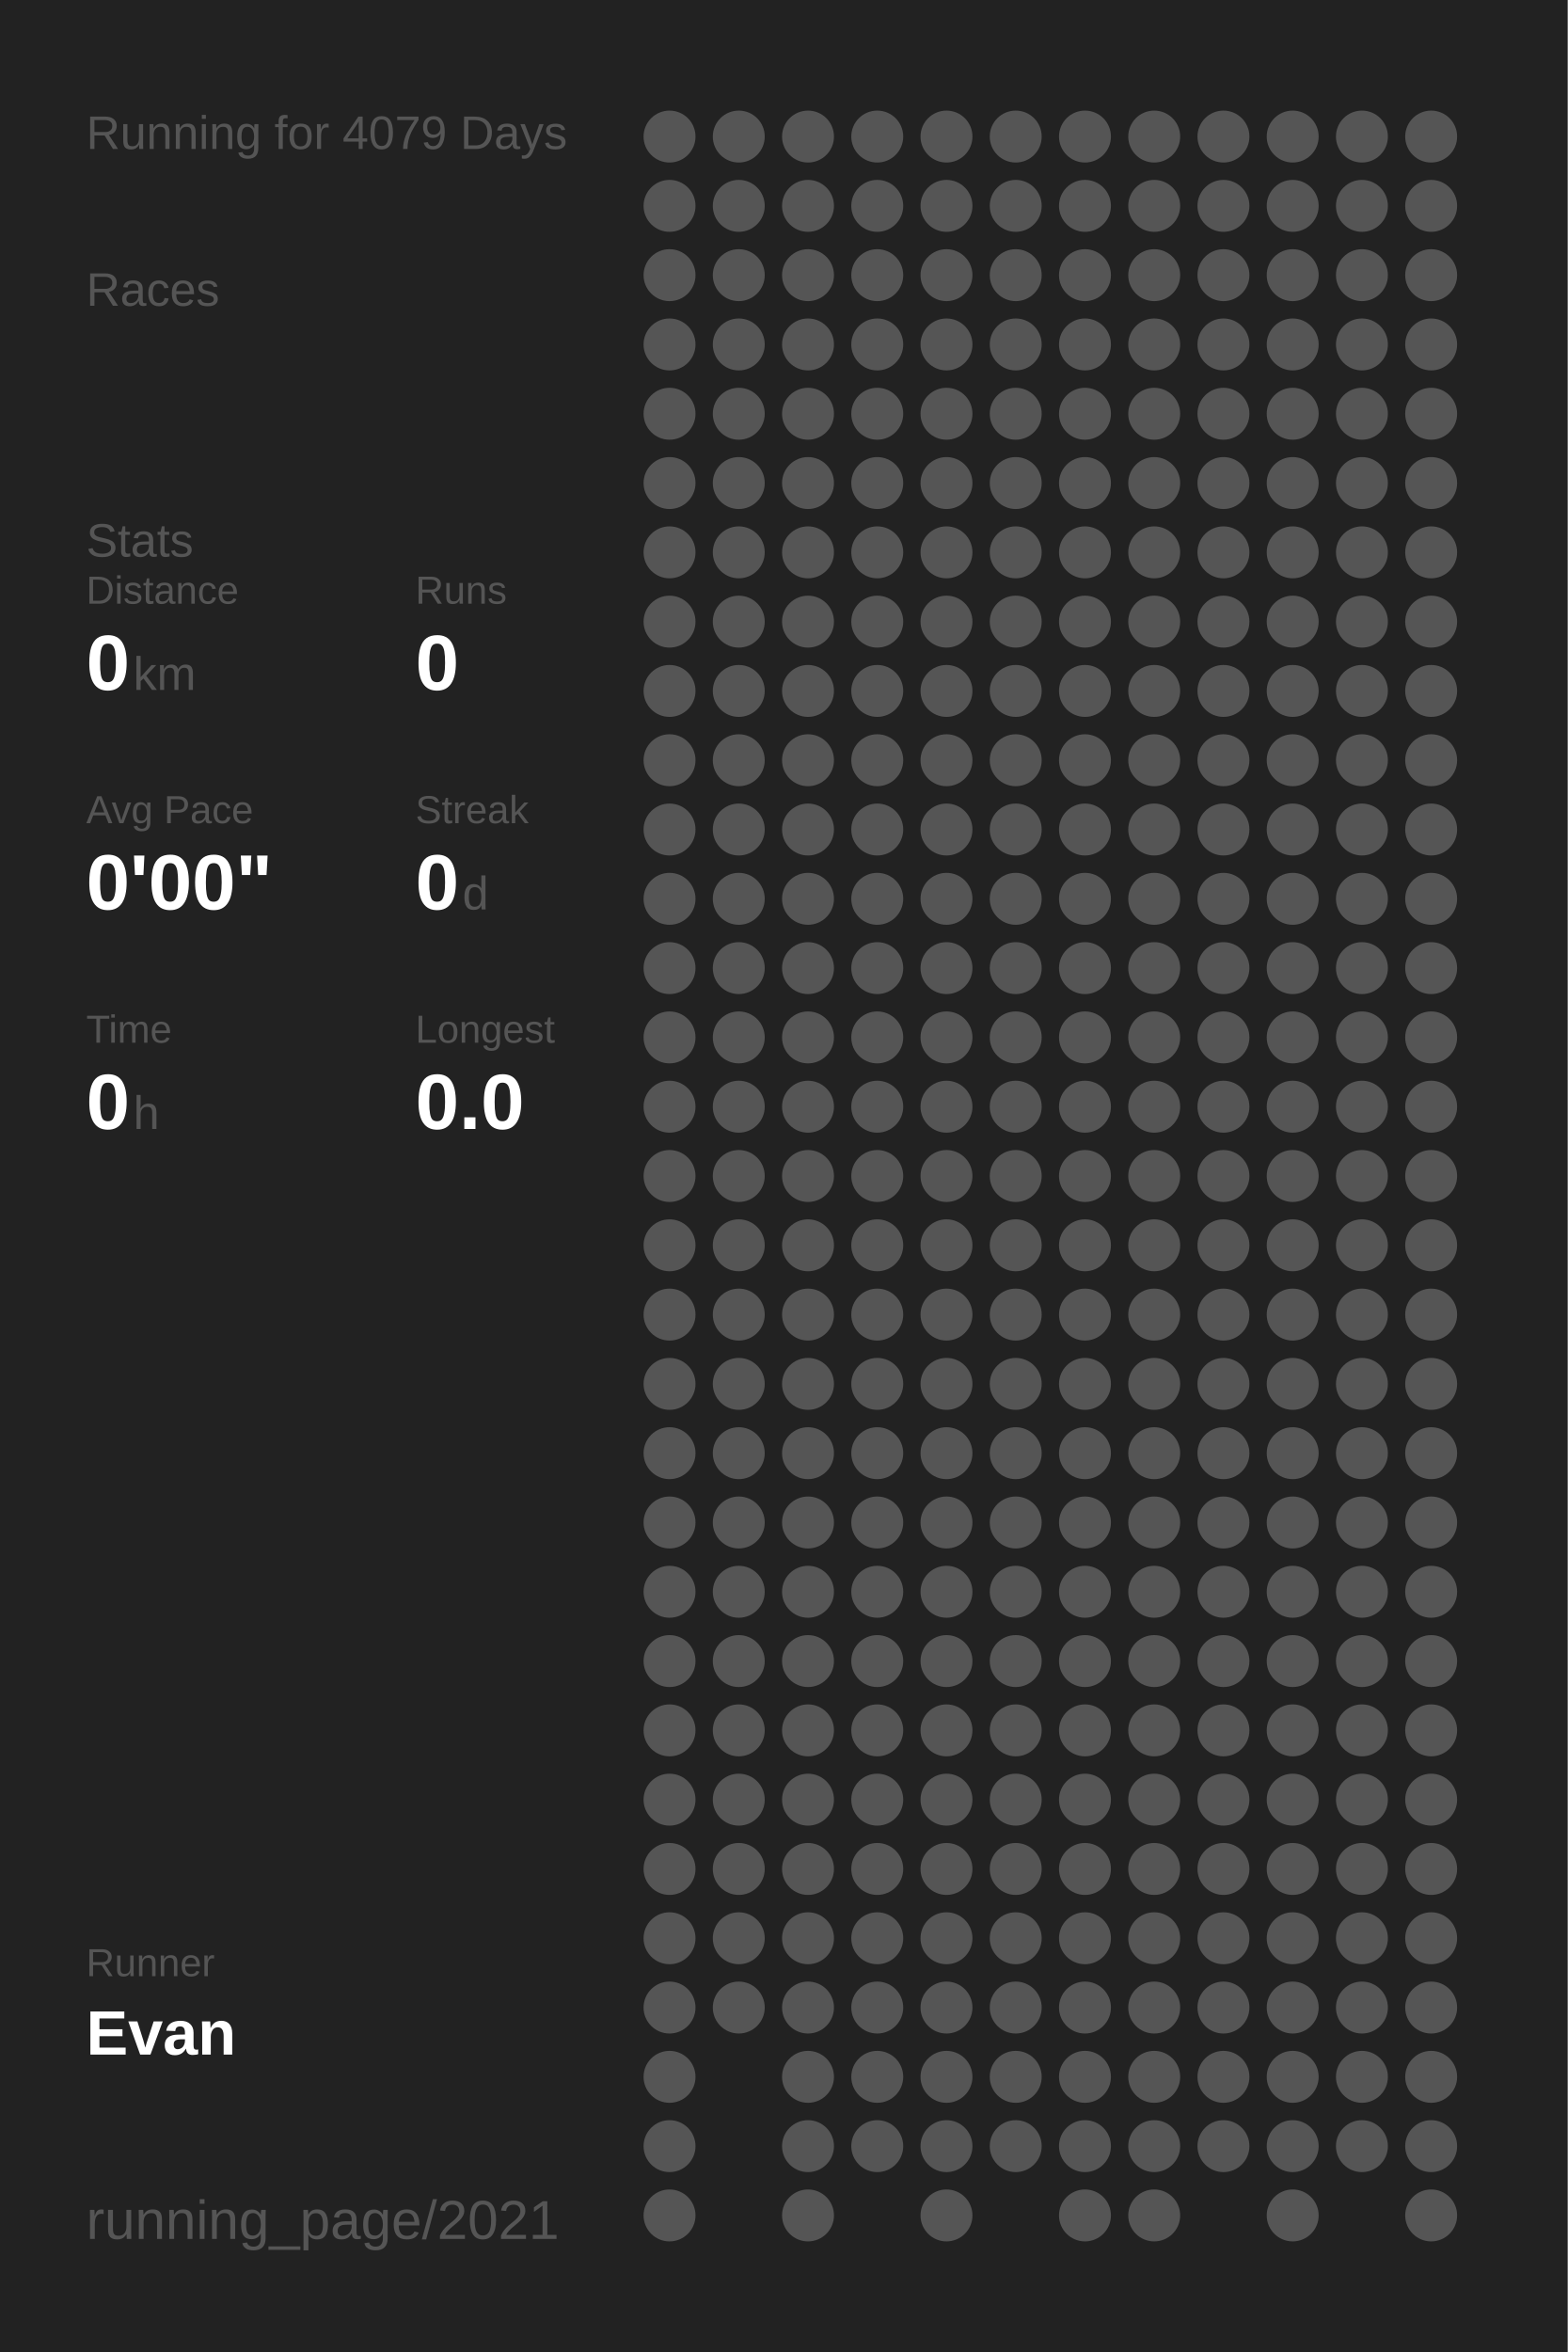
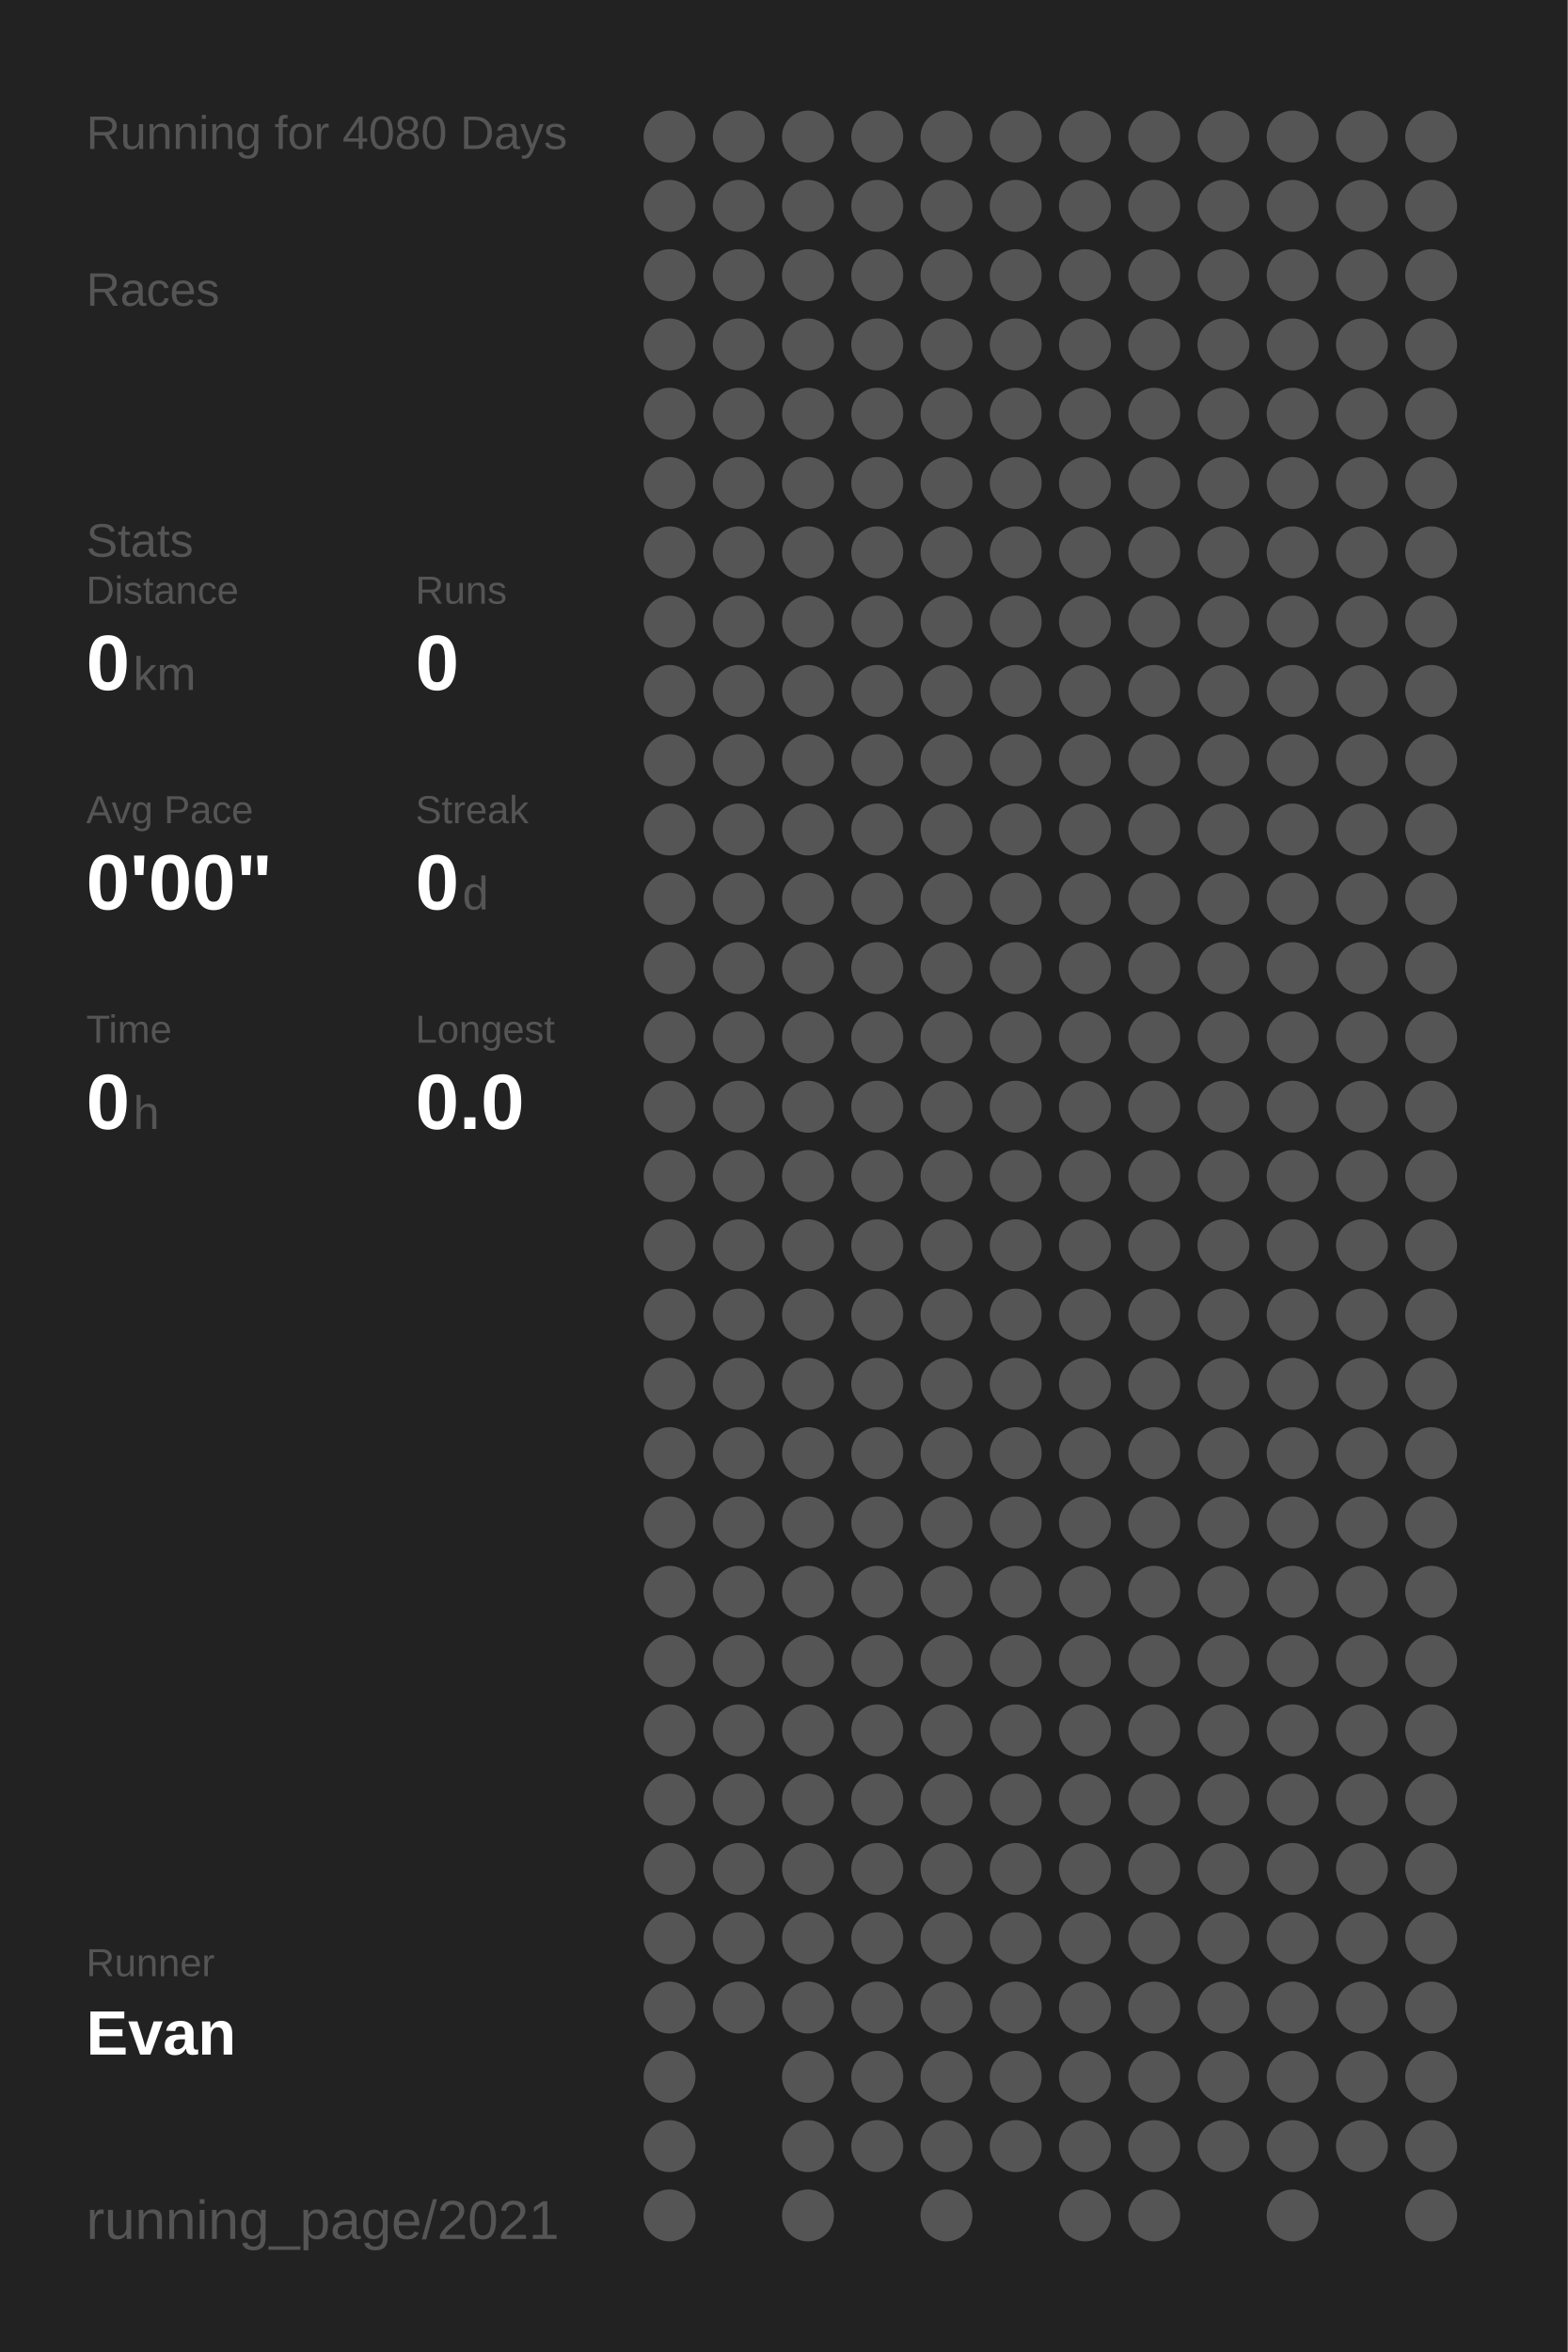
<svg xmlns="http://www.w3.org/2000/svg" baseProfile="full" height="300mm" version="1.1" viewBox="0,0,200,300" width="200mm">
  <defs />
  <rect fill="#222222" height="300" width="200" x="0" y="0" />
-   <text fill="#555555" style="font-size:6px; font-family:Arial;" x="11" y="19">Running for 4079 Days</text>
+   <text fill="#555555" style="font-size:6px; font-family:Arial;" x="11" y="19">Running for 4080 Days</text>
  <text fill="#555555" style="font-size:6px; font-family:Arial;" x="11" y="39">Races</text>
  <text fill="#555555" style="font-size:6px; font-family:Arial;" x="11" y="71">Stats</text>
  <text fill="#555555" style="font-size:5px; font-family:Arial;" x="11" y="77">Distance</text>
  <text fill="#FFFFFF" style="font-size:10px; font-family:Arial; font-weight:bold;" x="11" y="88">0</text>
  <text fill="#555555" style="font-size:6px; font-family:Arial;" x="17" y="88">km</text>
  <text fill="#555555" style="font-size:5px; font-family:Arial;" x="53" y="77">Runs</text>
  <text fill="#FFFFFF" style="font-size:10px; font-family:Arial; font-weight:bold;" x="53" y="88">0</text>
  <text fill="#555555" style="font-size:5px; font-family:Arial;" x="11" y="105">Avg Pace</text>
  <text fill="#FFFFFF" style="font-size:10px; font-family:Arial; font-weight:bold;" x="11" y="116">0'00"</text>
  <text fill="#555555" style="font-size:5px; font-family:Arial;" x="53" y="105">Streak</text>
  <text fill="#FFFFFF" style="font-size:10px; font-family:Arial; font-weight:bold;" x="53" y="116">0</text>
  <text fill="#555555" style="font-size:6px; font-family:Arial;" x="59" y="116">d</text>
  <text fill="#555555" style="font-size:5px; font-family:Arial;" x="11" y="133">Time</text>
  <text fill="#FFFFFF" style="font-size:10px; font-family:Arial; font-weight:bold;" x="11" y="144">0</text>
  <text fill="#555555" style="font-size:6px; font-family:Arial;" x="17" y="144">h</text>
  <text fill="#555555" style="font-size:5px; font-family:Arial;" x="53" y="133">Longest</text>
  <text fill="#FFFFFF" style="font-size:10px; font-family:Arial; font-weight:bold;" x="53" y="144">0.0</text>
  <text fill="#555555" style="font-size:5px; font-family:Arial;" x="11" y="252.065">Runner</text>
  <text fill="#FFFFFF" style="font-size:8px; font-family:Arial; font-weight:bold;" x="11" y="262.065">Evan</text>
  <text fill="#555555" style="font-size:7px; font-family:Arial;" x="11" y="285.581">running_page/2021</text>
  <circle cx="85.417" cy="17.419" fill="#555555" r="3.312" />
  <circle cx="85.417" cy="26.258" fill="#555555" r="3.312" />
  <circle cx="85.417" cy="35.097" fill="#555555" r="3.312" />
  <circle cx="85.417" cy="43.935" fill="#555555" r="3.312" />
  <circle cx="85.417" cy="52.774" fill="#555555" r="3.312" />
  <circle cx="85.417" cy="61.613" fill="#555555" r="3.312" />
  <circle cx="85.417" cy="70.452" fill="#555555" r="3.312" />
  <circle cx="85.417" cy="79.29" fill="#555555" r="3.312" />
  <circle cx="85.417" cy="88.129" fill="#555555" r="3.312" />
  <circle cx="85.417" cy="96.968" fill="#555555" r="3.312" />
  <circle cx="85.417" cy="105.806" fill="#555555" r="3.312" />
  <circle cx="85.417" cy="114.645" fill="#555555" r="3.312" />
  <circle cx="85.417" cy="123.484" fill="#555555" r="3.312" />
  <circle cx="85.417" cy="132.323" fill="#555555" r="3.312" />
  <circle cx="85.417" cy="141.161" fill="#555555" r="3.312" />
  <circle cx="85.417" cy="150" fill="#555555" r="3.312" />
  <circle cx="85.417" cy="158.839" fill="#555555" r="3.312" />
  <circle cx="85.417" cy="167.677" fill="#555555" r="3.312" />
  <circle cx="85.417" cy="176.516" fill="#555555" r="3.312" />
  <circle cx="85.417" cy="185.355" fill="#555555" r="3.312" />
  <circle cx="85.417" cy="194.194" fill="#555555" r="3.312" />
  <circle cx="85.417" cy="203.032" fill="#555555" r="3.312" />
  <circle cx="85.417" cy="211.871" fill="#555555" r="3.312" />
  <circle cx="85.417" cy="220.71" fill="#555555" r="3.312" />
  <circle cx="85.417" cy="229.548" fill="#555555" r="3.312" />
  <circle cx="85.417" cy="238.387" fill="#555555" r="3.312" />
  <circle cx="85.417" cy="247.226" fill="#555555" r="3.312" />
  <circle cx="85.417" cy="256.065" fill="#555555" r="3.312" />
  <circle cx="85.417" cy="264.903" fill="#555555" r="3.312" />
  <circle cx="85.417" cy="273.742" fill="#555555" r="3.312" />
  <circle cx="85.417" cy="282.581" fill="#555555" r="3.312" />
  <circle cx="94.25" cy="17.419" fill="#555555" r="3.312" />
  <circle cx="94.25" cy="26.258" fill="#555555" r="3.312" />
  <circle cx="94.25" cy="35.097" fill="#555555" r="3.312" />
  <circle cx="94.25" cy="43.935" fill="#555555" r="3.312" />
  <circle cx="94.25" cy="52.774" fill="#555555" r="3.312" />
  <circle cx="94.25" cy="61.613" fill="#555555" r="3.312" />
  <circle cx="94.25" cy="70.452" fill="#555555" r="3.312" />
  <circle cx="94.25" cy="79.29" fill="#555555" r="3.312" />
  <circle cx="94.25" cy="88.129" fill="#555555" r="3.312" />
  <circle cx="94.25" cy="96.968" fill="#555555" r="3.312" />
  <circle cx="94.25" cy="105.806" fill="#555555" r="3.312" />
  <circle cx="94.25" cy="114.645" fill="#555555" r="3.312" />
  <circle cx="94.25" cy="123.484" fill="#555555" r="3.312" />
  <circle cx="94.25" cy="132.323" fill="#555555" r="3.312" />
  <circle cx="94.25" cy="141.161" fill="#555555" r="3.312" />
  <circle cx="94.25" cy="150" fill="#555555" r="3.312" />
  <circle cx="94.25" cy="158.839" fill="#555555" r="3.312" />
  <circle cx="94.25" cy="167.677" fill="#555555" r="3.312" />
  <circle cx="94.25" cy="176.516" fill="#555555" r="3.312" />
  <circle cx="94.25" cy="185.355" fill="#555555" r="3.312" />
  <circle cx="94.25" cy="194.194" fill="#555555" r="3.312" />
  <circle cx="94.25" cy="203.032" fill="#555555" r="3.312" />
  <circle cx="94.25" cy="211.871" fill="#555555" r="3.312" />
  <circle cx="94.25" cy="220.71" fill="#555555" r="3.312" />
  <circle cx="94.25" cy="229.548" fill="#555555" r="3.312" />
  <circle cx="94.25" cy="238.387" fill="#555555" r="3.312" />
  <circle cx="94.25" cy="247.226" fill="#555555" r="3.312" />
  <circle cx="94.25" cy="256.065" fill="#555555" r="3.312" />
  <circle cx="103.083" cy="17.419" fill="#555555" r="3.312" />
  <circle cx="103.083" cy="26.258" fill="#555555" r="3.312" />
  <circle cx="103.083" cy="35.097" fill="#555555" r="3.312" />
  <circle cx="103.083" cy="43.935" fill="#555555" r="3.312" />
  <circle cx="103.083" cy="52.774" fill="#555555" r="3.312" />
  <circle cx="103.083" cy="61.613" fill="#555555" r="3.312" />
  <circle cx="103.083" cy="70.452" fill="#555555" r="3.312" />
  <circle cx="103.083" cy="79.29" fill="#555555" r="3.312" />
  <circle cx="103.083" cy="88.129" fill="#555555" r="3.312" />
  <circle cx="103.083" cy="96.968" fill="#555555" r="3.312" />
  <circle cx="103.083" cy="105.806" fill="#555555" r="3.312" />
  <circle cx="103.083" cy="114.645" fill="#555555" r="3.312" />
  <circle cx="103.083" cy="123.484" fill="#555555" r="3.312" />
  <circle cx="103.083" cy="132.323" fill="#555555" r="3.312" />
  <circle cx="103.083" cy="141.161" fill="#555555" r="3.312" />
  <circle cx="103.083" cy="150" fill="#555555" r="3.312" />
  <circle cx="103.083" cy="158.839" fill="#555555" r="3.312" />
  <circle cx="103.083" cy="167.677" fill="#555555" r="3.312" />
  <circle cx="103.083" cy="176.516" fill="#555555" r="3.312" />
  <circle cx="103.083" cy="185.355" fill="#555555" r="3.312" />
  <circle cx="103.083" cy="194.194" fill="#555555" r="3.312" />
  <circle cx="103.083" cy="203.032" fill="#555555" r="3.312" />
  <circle cx="103.083" cy="211.871" fill="#555555" r="3.312" />
  <circle cx="103.083" cy="220.71" fill="#555555" r="3.312" />
  <circle cx="103.083" cy="229.548" fill="#555555" r="3.312" />
  <circle cx="103.083" cy="238.387" fill="#555555" r="3.312" />
  <circle cx="103.083" cy="247.226" fill="#555555" r="3.312" />
  <circle cx="103.083" cy="256.065" fill="#555555" r="3.312" />
  <circle cx="103.083" cy="264.903" fill="#555555" r="3.312" />
  <circle cx="103.083" cy="273.742" fill="#555555" r="3.312" />
  <circle cx="103.083" cy="282.581" fill="#555555" r="3.312" />
  <circle cx="111.917" cy="17.419" fill="#555555" r="3.312" />
  <circle cx="111.917" cy="26.258" fill="#555555" r="3.312" />
  <circle cx="111.917" cy="35.097" fill="#555555" r="3.312" />
  <circle cx="111.917" cy="43.935" fill="#555555" r="3.312" />
  <circle cx="111.917" cy="52.774" fill="#555555" r="3.312" />
  <circle cx="111.917" cy="61.613" fill="#555555" r="3.312" />
  <circle cx="111.917" cy="70.452" fill="#555555" r="3.312" />
  <circle cx="111.917" cy="79.29" fill="#555555" r="3.312" />
  <circle cx="111.917" cy="88.129" fill="#555555" r="3.312" />
  <circle cx="111.917" cy="96.968" fill="#555555" r="3.312" />
  <circle cx="111.917" cy="105.806" fill="#555555" r="3.312" />
  <circle cx="111.917" cy="114.645" fill="#555555" r="3.312" />
  <circle cx="111.917" cy="123.484" fill="#555555" r="3.312" />
  <circle cx="111.917" cy="132.323" fill="#555555" r="3.312" />
  <circle cx="111.917" cy="141.161" fill="#555555" r="3.312" />
  <circle cx="111.917" cy="150" fill="#555555" r="3.312" />
  <circle cx="111.917" cy="158.839" fill="#555555" r="3.312" />
  <circle cx="111.917" cy="167.677" fill="#555555" r="3.312" />
  <circle cx="111.917" cy="176.516" fill="#555555" r="3.312" />
  <circle cx="111.917" cy="185.355" fill="#555555" r="3.312" />
  <circle cx="111.917" cy="194.194" fill="#555555" r="3.312" />
  <circle cx="111.917" cy="203.032" fill="#555555" r="3.312" />
  <circle cx="111.917" cy="211.871" fill="#555555" r="3.312" />
  <circle cx="111.917" cy="220.71" fill="#555555" r="3.312" />
  <circle cx="111.917" cy="229.548" fill="#555555" r="3.312" />
  <circle cx="111.917" cy="238.387" fill="#555555" r="3.312" />
  <circle cx="111.917" cy="247.226" fill="#555555" r="3.312" />
  <circle cx="111.917" cy="256.065" fill="#555555" r="3.312" />
  <circle cx="111.917" cy="264.903" fill="#555555" r="3.312" />
  <circle cx="111.917" cy="273.742" fill="#555555" r="3.312" />
  <circle cx="120.75" cy="17.419" fill="#555555" r="3.312" />
  <circle cx="120.75" cy="26.258" fill="#555555" r="3.312" />
  <circle cx="120.75" cy="35.097" fill="#555555" r="3.312" />
  <circle cx="120.75" cy="43.935" fill="#555555" r="3.312" />
  <circle cx="120.75" cy="52.774" fill="#555555" r="3.312" />
  <circle cx="120.75" cy="61.613" fill="#555555" r="3.312" />
  <circle cx="120.75" cy="70.452" fill="#555555" r="3.312" />
  <circle cx="120.75" cy="79.29" fill="#555555" r="3.312" />
  <circle cx="120.75" cy="88.129" fill="#555555" r="3.312" />
  <circle cx="120.75" cy="96.968" fill="#555555" r="3.312" />
  <circle cx="120.75" cy="105.806" fill="#555555" r="3.312" />
  <circle cx="120.75" cy="114.645" fill="#555555" r="3.312" />
  <circle cx="120.75" cy="123.484" fill="#555555" r="3.312" />
  <circle cx="120.75" cy="132.323" fill="#555555" r="3.312" />
  <circle cx="120.75" cy="141.161" fill="#555555" r="3.312" />
  <circle cx="120.75" cy="150" fill="#555555" r="3.312" />
  <circle cx="120.75" cy="158.839" fill="#555555" r="3.312" />
  <circle cx="120.75" cy="167.677" fill="#555555" r="3.312" />
  <circle cx="120.75" cy="176.516" fill="#555555" r="3.312" />
  <circle cx="120.75" cy="185.355" fill="#555555" r="3.312" />
  <circle cx="120.75" cy="194.194" fill="#555555" r="3.312" />
  <circle cx="120.75" cy="203.032" fill="#555555" r="3.312" />
  <circle cx="120.75" cy="211.871" fill="#555555" r="3.312" />
  <circle cx="120.75" cy="220.71" fill="#555555" r="3.312" />
  <circle cx="120.75" cy="229.548" fill="#555555" r="3.312" />
  <circle cx="120.75" cy="238.387" fill="#555555" r="3.312" />
  <circle cx="120.75" cy="247.226" fill="#555555" r="3.312" />
  <circle cx="120.75" cy="256.065" fill="#555555" r="3.312" />
  <circle cx="120.75" cy="264.903" fill="#555555" r="3.312" />
  <circle cx="120.75" cy="273.742" fill="#555555" r="3.312" />
  <circle cx="120.75" cy="282.581" fill="#555555" r="3.312" />
  <circle cx="129.583" cy="17.419" fill="#555555" r="3.312" />
  <circle cx="129.583" cy="26.258" fill="#555555" r="3.312" />
  <circle cx="129.583" cy="35.097" fill="#555555" r="3.312" />
  <circle cx="129.583" cy="43.935" fill="#555555" r="3.312" />
  <circle cx="129.583" cy="52.774" fill="#555555" r="3.312" />
  <circle cx="129.583" cy="61.613" fill="#555555" r="3.312" />
  <circle cx="129.583" cy="70.452" fill="#555555" r="3.312" />
  <circle cx="129.583" cy="79.29" fill="#555555" r="3.312" />
  <circle cx="129.583" cy="88.129" fill="#555555" r="3.312" />
  <circle cx="129.583" cy="96.968" fill="#555555" r="3.312" />
  <circle cx="129.583" cy="105.806" fill="#555555" r="3.312" />
  <circle cx="129.583" cy="114.645" fill="#555555" r="3.312" />
  <circle cx="129.583" cy="123.484" fill="#555555" r="3.312" />
  <circle cx="129.583" cy="132.323" fill="#555555" r="3.312" />
  <circle cx="129.583" cy="141.161" fill="#555555" r="3.312" />
  <circle cx="129.583" cy="150" fill="#555555" r="3.312" />
  <circle cx="129.583" cy="158.839" fill="#555555" r="3.312" />
  <circle cx="129.583" cy="167.677" fill="#555555" r="3.312" />
  <circle cx="129.583" cy="176.516" fill="#555555" r="3.312" />
  <circle cx="129.583" cy="185.355" fill="#555555" r="3.312" />
  <circle cx="129.583" cy="194.194" fill="#555555" r="3.312" />
  <circle cx="129.583" cy="203.032" fill="#555555" r="3.312" />
  <circle cx="129.583" cy="211.871" fill="#555555" r="3.312" />
  <circle cx="129.583" cy="220.71" fill="#555555" r="3.312" />
  <circle cx="129.583" cy="229.548" fill="#555555" r="3.312" />
  <circle cx="129.583" cy="238.387" fill="#555555" r="3.312" />
  <circle cx="129.583" cy="247.226" fill="#555555" r="3.312" />
  <circle cx="129.583" cy="256.065" fill="#555555" r="3.312" />
  <circle cx="129.583" cy="264.903" fill="#555555" r="3.312" />
  <circle cx="129.583" cy="273.742" fill="#555555" r="3.312" />
  <circle cx="138.417" cy="17.419" fill="#555555" r="3.312" />
  <circle cx="138.417" cy="26.258" fill="#555555" r="3.312" />
  <circle cx="138.417" cy="35.097" fill="#555555" r="3.312" />
  <circle cx="138.417" cy="43.935" fill="#555555" r="3.312" />
  <circle cx="138.417" cy="52.774" fill="#555555" r="3.312" />
  <circle cx="138.417" cy="61.613" fill="#555555" r="3.312" />
  <circle cx="138.417" cy="70.452" fill="#555555" r="3.312" />
  <circle cx="138.417" cy="79.29" fill="#555555" r="3.312" />
  <circle cx="138.417" cy="88.129" fill="#555555" r="3.312" />
  <circle cx="138.417" cy="96.968" fill="#555555" r="3.312" />
  <circle cx="138.417" cy="105.806" fill="#555555" r="3.312" />
  <circle cx="138.417" cy="114.645" fill="#555555" r="3.312" />
  <circle cx="138.417" cy="123.484" fill="#555555" r="3.312" />
  <circle cx="138.417" cy="132.323" fill="#555555" r="3.312" />
  <circle cx="138.417" cy="141.161" fill="#555555" r="3.312" />
  <circle cx="138.417" cy="150" fill="#555555" r="3.312" />
  <circle cx="138.417" cy="158.839" fill="#555555" r="3.312" />
  <circle cx="138.417" cy="167.677" fill="#555555" r="3.312" />
  <circle cx="138.417" cy="176.516" fill="#555555" r="3.312" />
  <circle cx="138.417" cy="185.355" fill="#555555" r="3.312" />
  <circle cx="138.417" cy="194.194" fill="#555555" r="3.312" />
  <circle cx="138.417" cy="203.032" fill="#555555" r="3.312" />
  <circle cx="138.417" cy="211.871" fill="#555555" r="3.312" />
  <circle cx="138.417" cy="220.71" fill="#555555" r="3.312" />
  <circle cx="138.417" cy="229.548" fill="#555555" r="3.312" />
  <circle cx="138.417" cy="238.387" fill="#555555" r="3.312" />
  <circle cx="138.417" cy="247.226" fill="#555555" r="3.312" />
  <circle cx="138.417" cy="256.065" fill="#555555" r="3.312" />
  <circle cx="138.417" cy="264.903" fill="#555555" r="3.312" />
  <circle cx="138.417" cy="273.742" fill="#555555" r="3.312" />
  <circle cx="138.417" cy="282.581" fill="#555555" r="3.312" />
  <circle cx="147.25" cy="17.419" fill="#555555" r="3.312" />
  <circle cx="147.25" cy="26.258" fill="#555555" r="3.312" />
  <circle cx="147.25" cy="35.097" fill="#555555" r="3.312" />
  <circle cx="147.25" cy="43.935" fill="#555555" r="3.312" />
  <circle cx="147.25" cy="52.774" fill="#555555" r="3.312" />
  <circle cx="147.25" cy="61.613" fill="#555555" r="3.312" />
  <circle cx="147.25" cy="70.452" fill="#555555" r="3.312" />
  <circle cx="147.25" cy="79.29" fill="#555555" r="3.312" />
  <circle cx="147.25" cy="88.129" fill="#555555" r="3.312" />
  <circle cx="147.25" cy="96.968" fill="#555555" r="3.312" />
  <circle cx="147.25" cy="105.806" fill="#555555" r="3.312" />
  <circle cx="147.25" cy="114.645" fill="#555555" r="3.312" />
  <circle cx="147.25" cy="123.484" fill="#555555" r="3.312" />
  <circle cx="147.25" cy="132.323" fill="#555555" r="3.312" />
  <circle cx="147.25" cy="141.161" fill="#555555" r="3.312" />
  <circle cx="147.25" cy="150" fill="#555555" r="3.312" />
  <circle cx="147.25" cy="158.839" fill="#555555" r="3.312" />
  <circle cx="147.25" cy="167.677" fill="#555555" r="3.312" />
  <circle cx="147.25" cy="176.516" fill="#555555" r="3.312" />
  <circle cx="147.25" cy="185.355" fill="#555555" r="3.312" />
  <circle cx="147.25" cy="194.194" fill="#555555" r="3.312" />
  <circle cx="147.25" cy="203.032" fill="#555555" r="3.312" />
  <circle cx="147.25" cy="211.871" fill="#555555" r="3.312" />
  <circle cx="147.25" cy="220.71" fill="#555555" r="3.312" />
  <circle cx="147.25" cy="229.548" fill="#555555" r="3.312" />
  <circle cx="147.25" cy="238.387" fill="#555555" r="3.312" />
  <circle cx="147.25" cy="247.226" fill="#555555" r="3.312" />
  <circle cx="147.25" cy="256.065" fill="#555555" r="3.312" />
  <circle cx="147.25" cy="264.903" fill="#555555" r="3.312" />
  <circle cx="147.25" cy="273.742" fill="#555555" r="3.312" />
  <circle cx="147.25" cy="282.581" fill="#555555" r="3.312" />
  <circle cx="156.083" cy="17.419" fill="#555555" r="3.312" />
  <circle cx="156.083" cy="26.258" fill="#555555" r="3.312" />
  <circle cx="156.083" cy="35.097" fill="#555555" r="3.312" />
  <circle cx="156.083" cy="43.935" fill="#555555" r="3.312" />
  <circle cx="156.083" cy="52.774" fill="#555555" r="3.312" />
  <circle cx="156.083" cy="61.613" fill="#555555" r="3.312" />
  <circle cx="156.083" cy="70.452" fill="#555555" r="3.312" />
  <circle cx="156.083" cy="79.29" fill="#555555" r="3.312" />
  <circle cx="156.083" cy="88.129" fill="#555555" r="3.312" />
  <circle cx="156.083" cy="96.968" fill="#555555" r="3.312" />
  <circle cx="156.083" cy="105.806" fill="#555555" r="3.312" />
  <circle cx="156.083" cy="114.645" fill="#555555" r="3.312" />
  <circle cx="156.083" cy="123.484" fill="#555555" r="3.312" />
  <circle cx="156.083" cy="132.323" fill="#555555" r="3.312" />
  <circle cx="156.083" cy="141.161" fill="#555555" r="3.312" />
  <circle cx="156.083" cy="150" fill="#555555" r="3.312" />
  <circle cx="156.083" cy="158.839" fill="#555555" r="3.312" />
  <circle cx="156.083" cy="167.677" fill="#555555" r="3.312" />
  <circle cx="156.083" cy="176.516" fill="#555555" r="3.312" />
  <circle cx="156.083" cy="185.355" fill="#555555" r="3.312" />
  <circle cx="156.083" cy="194.194" fill="#555555" r="3.312" />
  <circle cx="156.083" cy="203.032" fill="#555555" r="3.312" />
  <circle cx="156.083" cy="211.871" fill="#555555" r="3.312" />
  <circle cx="156.083" cy="220.71" fill="#555555" r="3.312" />
  <circle cx="156.083" cy="229.548" fill="#555555" r="3.312" />
  <circle cx="156.083" cy="238.387" fill="#555555" r="3.312" />
  <circle cx="156.083" cy="247.226" fill="#555555" r="3.312" />
  <circle cx="156.083" cy="256.065" fill="#555555" r="3.312" />
  <circle cx="156.083" cy="264.903" fill="#555555" r="3.312" />
  <circle cx="156.083" cy="273.742" fill="#555555" r="3.312" />
  <circle cx="164.917" cy="17.419" fill="#555555" r="3.312" />
  <circle cx="164.917" cy="26.258" fill="#555555" r="3.312" />
  <circle cx="164.917" cy="35.097" fill="#555555" r="3.312" />
  <circle cx="164.917" cy="43.935" fill="#555555" r="3.312" />
  <circle cx="164.917" cy="52.774" fill="#555555" r="3.312" />
  <circle cx="164.917" cy="61.613" fill="#555555" r="3.312" />
  <circle cx="164.917" cy="70.452" fill="#555555" r="3.312" />
  <circle cx="164.917" cy="79.29" fill="#555555" r="3.312" />
  <circle cx="164.917" cy="88.129" fill="#555555" r="3.312" />
  <circle cx="164.917" cy="96.968" fill="#555555" r="3.312" />
  <circle cx="164.917" cy="105.806" fill="#555555" r="3.312" />
  <circle cx="164.917" cy="114.645" fill="#555555" r="3.312" />
  <circle cx="164.917" cy="123.484" fill="#555555" r="3.312" />
  <circle cx="164.917" cy="132.323" fill="#555555" r="3.312" />
  <circle cx="164.917" cy="141.161" fill="#555555" r="3.312" />
  <circle cx="164.917" cy="150" fill="#555555" r="3.312" />
  <circle cx="164.917" cy="158.839" fill="#555555" r="3.312" />
  <circle cx="164.917" cy="167.677" fill="#555555" r="3.312" />
  <circle cx="164.917" cy="176.516" fill="#555555" r="3.312" />
  <circle cx="164.917" cy="185.355" fill="#555555" r="3.312" />
  <circle cx="164.917" cy="194.194" fill="#555555" r="3.312" />
  <circle cx="164.917" cy="203.032" fill="#555555" r="3.312" />
  <circle cx="164.917" cy="211.871" fill="#555555" r="3.312" />
  <circle cx="164.917" cy="220.71" fill="#555555" r="3.312" />
  <circle cx="164.917" cy="229.548" fill="#555555" r="3.312" />
  <circle cx="164.917" cy="238.387" fill="#555555" r="3.312" />
  <circle cx="164.917" cy="247.226" fill="#555555" r="3.312" />
  <circle cx="164.917" cy="256.065" fill="#555555" r="3.312" />
  <circle cx="164.917" cy="264.903" fill="#555555" r="3.312" />
  <circle cx="164.917" cy="273.742" fill="#555555" r="3.312" />
  <circle cx="164.917" cy="282.581" fill="#555555" r="3.312" />
  <circle cx="173.75" cy="17.419" fill="#555555" r="3.312" />
  <circle cx="173.75" cy="26.258" fill="#555555" r="3.312" />
  <circle cx="173.75" cy="35.097" fill="#555555" r="3.312" />
  <circle cx="173.75" cy="43.935" fill="#555555" r="3.312" />
  <circle cx="173.75" cy="52.774" fill="#555555" r="3.312" />
  <circle cx="173.75" cy="61.613" fill="#555555" r="3.312" />
  <circle cx="173.75" cy="70.452" fill="#555555" r="3.312" />
  <circle cx="173.75" cy="79.29" fill="#555555" r="3.312" />
  <circle cx="173.75" cy="88.129" fill="#555555" r="3.312" />
  <circle cx="173.75" cy="96.968" fill="#555555" r="3.312" />
  <circle cx="173.75" cy="105.806" fill="#555555" r="3.312" />
  <circle cx="173.75" cy="114.645" fill="#555555" r="3.312" />
  <circle cx="173.75" cy="123.484" fill="#555555" r="3.312" />
  <circle cx="173.75" cy="132.323" fill="#555555" r="3.312" />
  <circle cx="173.75" cy="141.161" fill="#555555" r="3.312" />
  <circle cx="173.75" cy="150" fill="#555555" r="3.312" />
  <circle cx="173.75" cy="158.839" fill="#555555" r="3.312" />
  <circle cx="173.75" cy="167.677" fill="#555555" r="3.312" />
  <circle cx="173.75" cy="176.516" fill="#555555" r="3.312" />
  <circle cx="173.75" cy="185.355" fill="#555555" r="3.312" />
  <circle cx="173.75" cy="194.194" fill="#555555" r="3.312" />
  <circle cx="173.75" cy="203.032" fill="#555555" r="3.312" />
  <circle cx="173.75" cy="211.871" fill="#555555" r="3.312" />
  <circle cx="173.75" cy="220.71" fill="#555555" r="3.312" />
  <circle cx="173.75" cy="229.548" fill="#555555" r="3.312" />
  <circle cx="173.75" cy="238.387" fill="#555555" r="3.312" />
  <circle cx="173.75" cy="247.226" fill="#555555" r="3.312" />
  <circle cx="173.75" cy="256.065" fill="#555555" r="3.312" />
  <circle cx="173.75" cy="264.903" fill="#555555" r="3.312" />
  <circle cx="173.75" cy="273.742" fill="#555555" r="3.312" />
  <circle cx="182.583" cy="17.419" fill="#555555" r="3.312" />
  <circle cx="182.583" cy="26.258" fill="#555555" r="3.312" />
  <circle cx="182.583" cy="35.097" fill="#555555" r="3.312" />
  <circle cx="182.583" cy="43.935" fill="#555555" r="3.312" />
  <circle cx="182.583" cy="52.774" fill="#555555" r="3.312" />
  <circle cx="182.583" cy="61.613" fill="#555555" r="3.312" />
  <circle cx="182.583" cy="70.452" fill="#555555" r="3.312" />
  <circle cx="182.583" cy="79.29" fill="#555555" r="3.312" />
  <circle cx="182.583" cy="88.129" fill="#555555" r="3.312" />
  <circle cx="182.583" cy="96.968" fill="#555555" r="3.312" />
  <circle cx="182.583" cy="105.806" fill="#555555" r="3.312" />
  <circle cx="182.583" cy="114.645" fill="#555555" r="3.312" />
  <circle cx="182.583" cy="123.484" fill="#555555" r="3.312" />
  <circle cx="182.583" cy="132.323" fill="#555555" r="3.312" />
  <circle cx="182.583" cy="141.161" fill="#555555" r="3.312" />
  <circle cx="182.583" cy="150" fill="#555555" r="3.312" />
  <circle cx="182.583" cy="158.839" fill="#555555" r="3.312" />
  <circle cx="182.583" cy="167.677" fill="#555555" r="3.312" />
  <circle cx="182.583" cy="176.516" fill="#555555" r="3.312" />
  <circle cx="182.583" cy="185.355" fill="#555555" r="3.312" />
  <circle cx="182.583" cy="194.194" fill="#555555" r="3.312" />
  <circle cx="182.583" cy="203.032" fill="#555555" r="3.312" />
  <circle cx="182.583" cy="211.871" fill="#555555" r="3.312" />
  <circle cx="182.583" cy="220.71" fill="#555555" r="3.312" />
  <circle cx="182.583" cy="229.548" fill="#555555" r="3.312" />
  <circle cx="182.583" cy="238.387" fill="#555555" r="3.312" />
  <circle cx="182.583" cy="247.226" fill="#555555" r="3.312" />
  <circle cx="182.583" cy="256.065" fill="#555555" r="3.312" />
  <circle cx="182.583" cy="264.903" fill="#555555" r="3.312" />
  <circle cx="182.583" cy="273.742" fill="#555555" r="3.312" />
  <circle cx="182.583" cy="282.581" fill="#555555" r="3.312" />
</svg>
